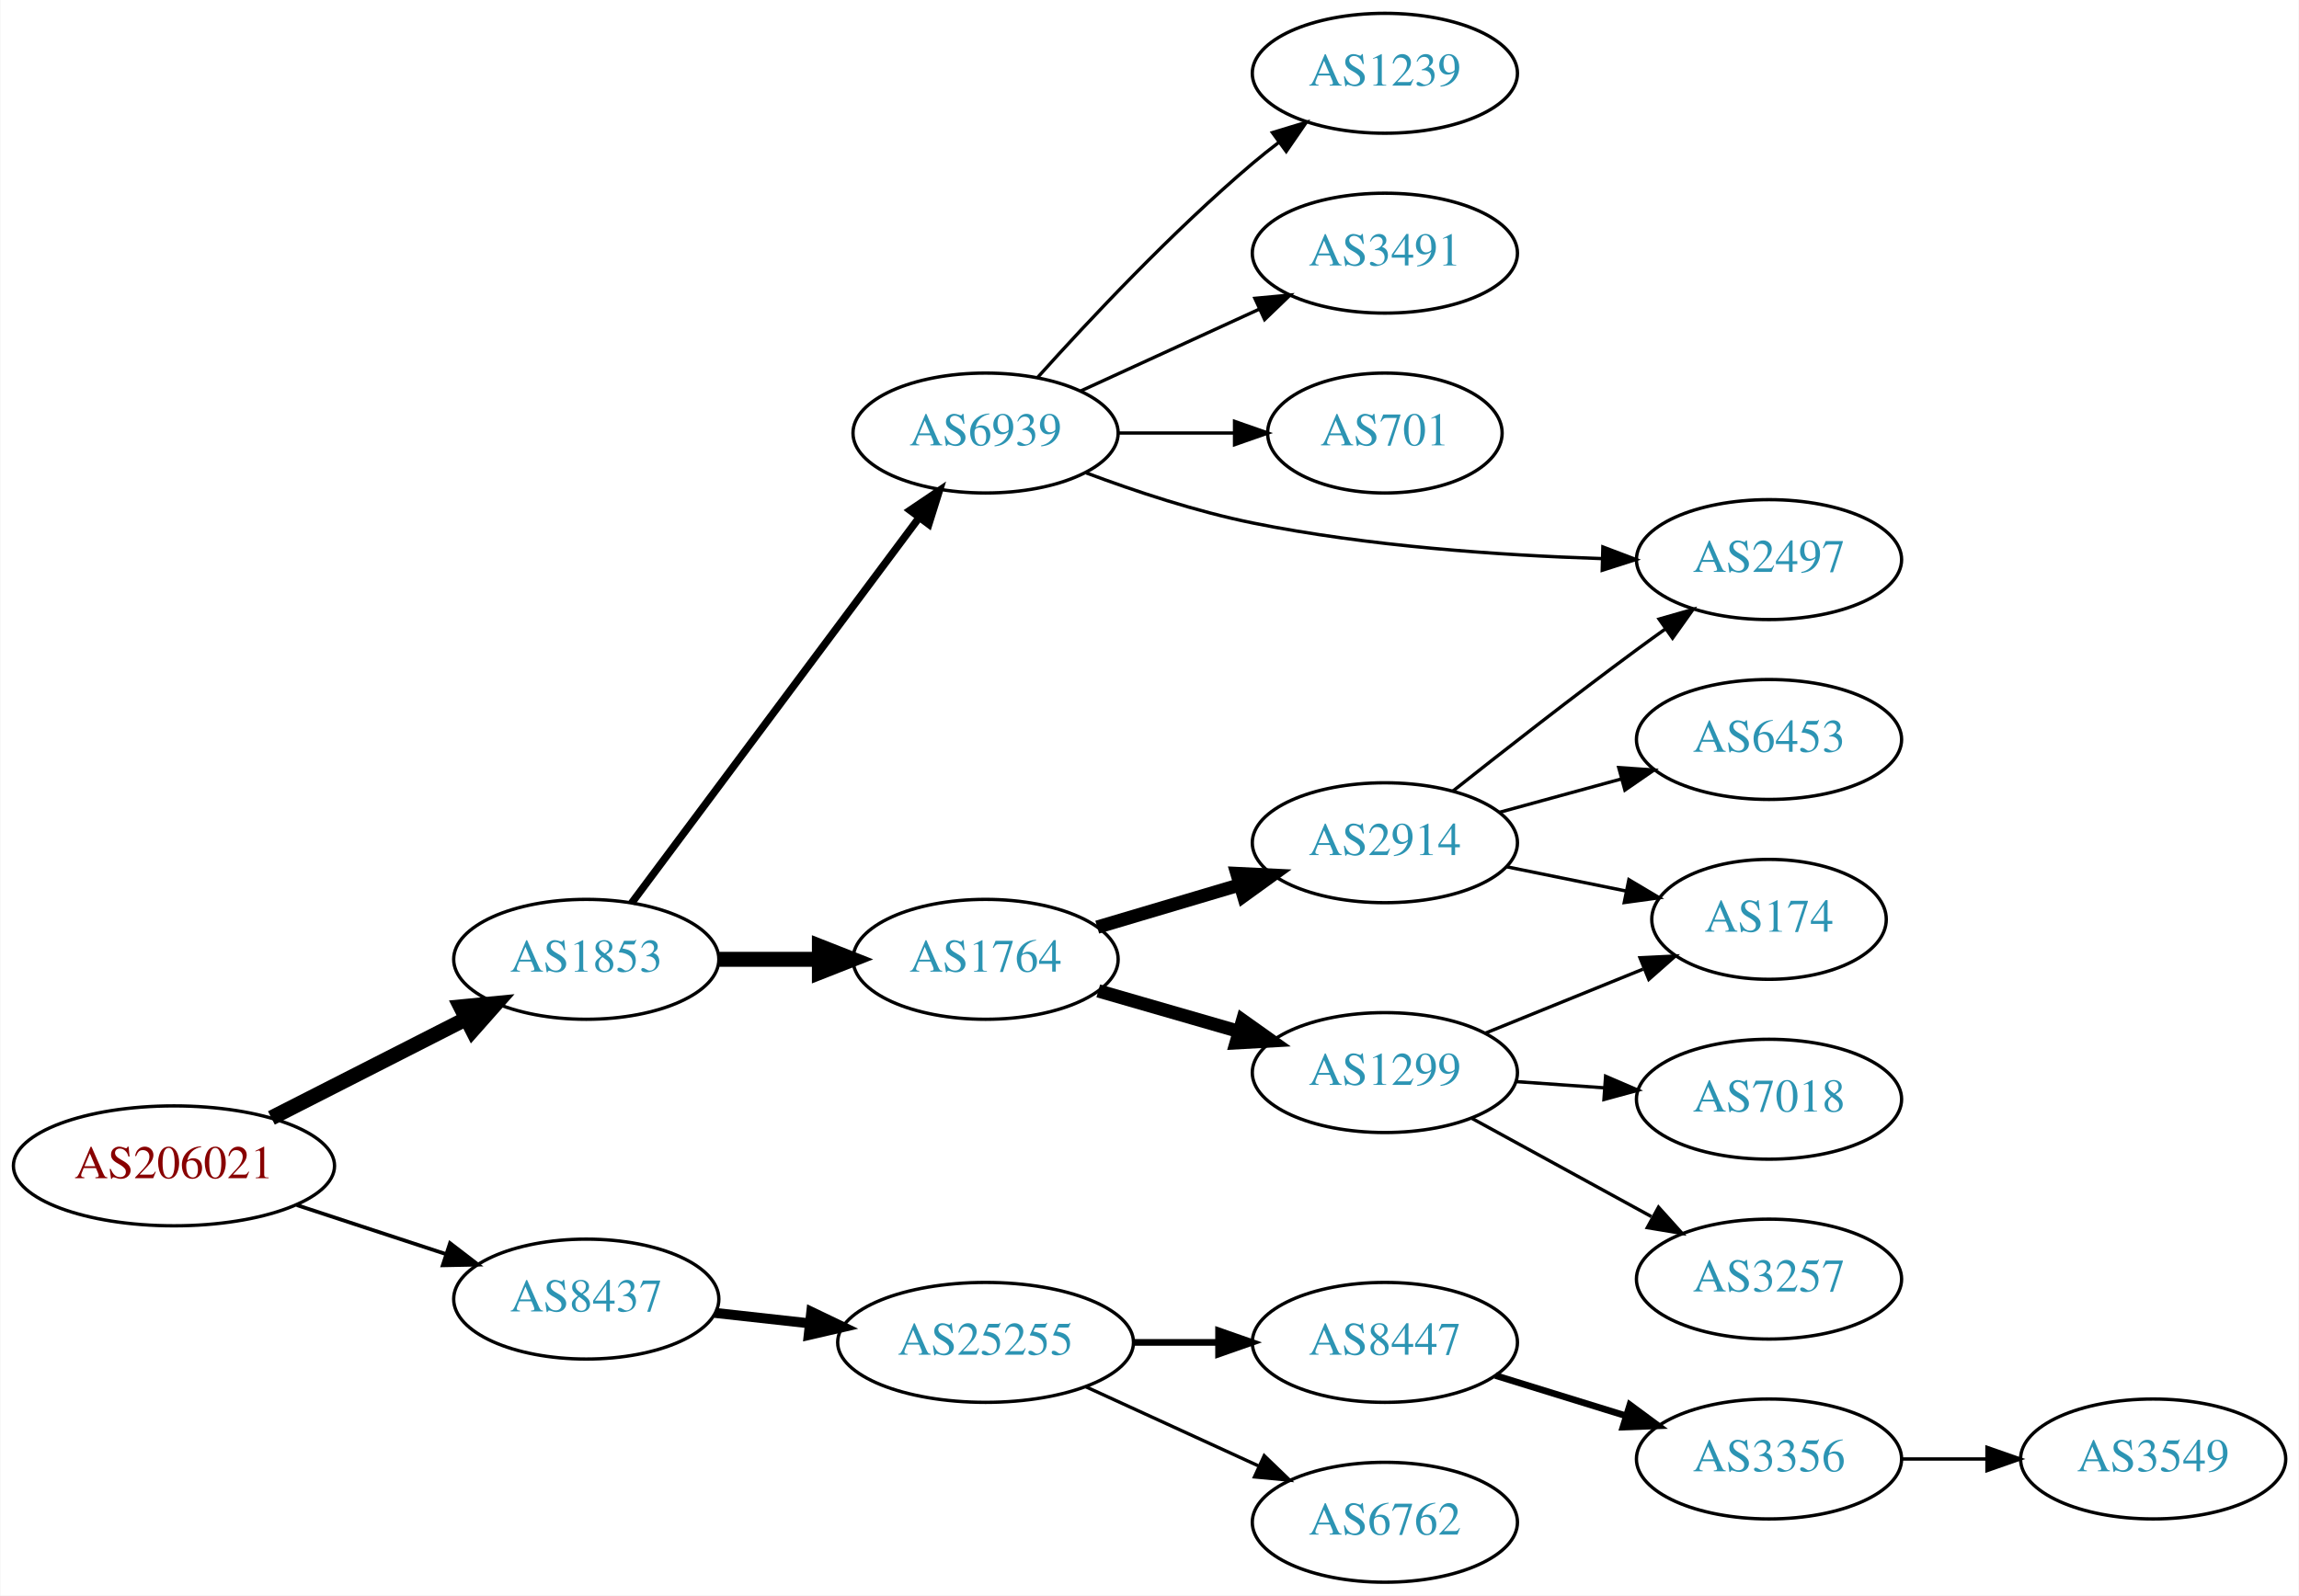
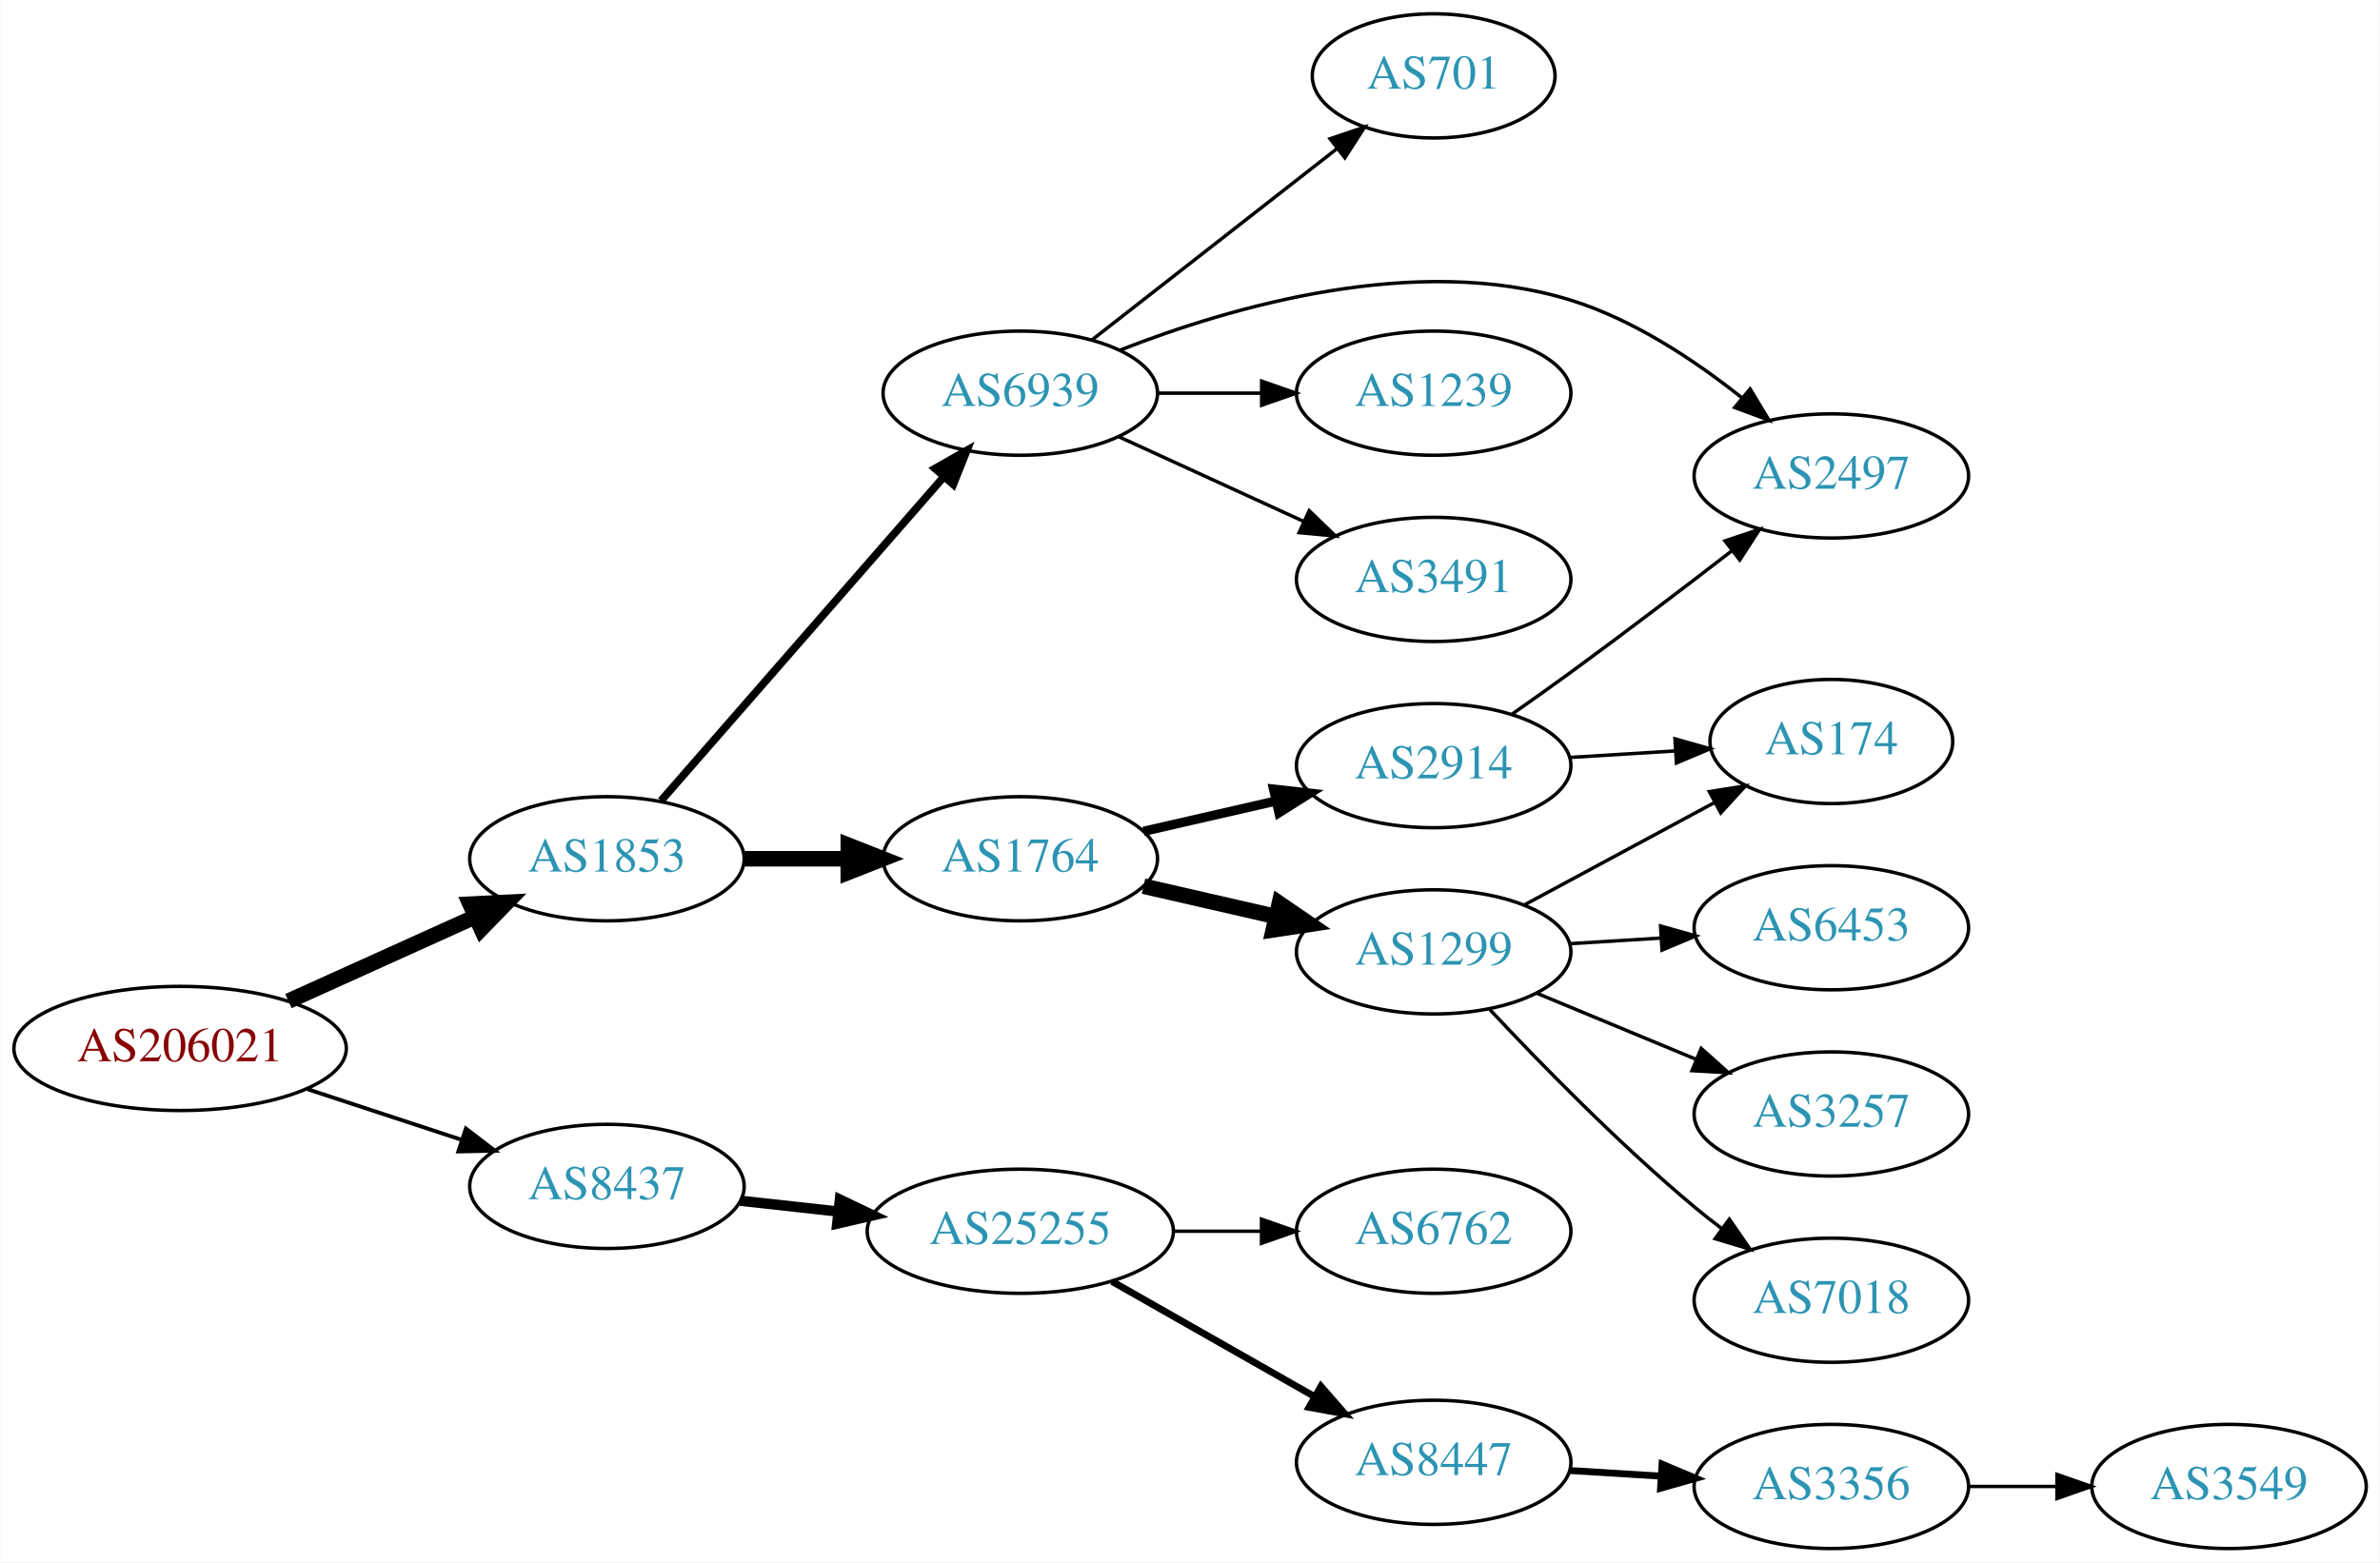
- <svg xmlns="http://www.w3.org/2000/svg" xmlns:xlink="http://www.w3.org/1999/xlink" width="690pt" height="479pt" viewBox="0.00 0.00 689.76 479.00">
-   <g id="graph0" class="graph" transform="scale(1 1) rotate(0) translate(4 475)">
-     <polygon fill="white" stroke="none" points="-4,4 -4,-475 685.755,-475 685.755,4 -4,4" />
+ <svg xmlns="http://www.w3.org/2000/svg" xmlns:xlink="http://www.w3.org/1999/xlink" width="690pt" height="453pt" viewBox="0.00 0.00 689.76 453.00">
+   <g id="graph0" class="graph" transform="scale(1 1) rotate(0) translate(4 449)">
+     <polygon fill="white" stroke="none" points="-4,4 -4,-449 685.755,-449 685.755,4 -4,4" />
    <g id="node1" class="node">
      <g id="a_node1">
        <a xlink:href="/asn/206021" xlink:title="AS206021 ~ Wirtschaftskammer Steiermark [AT]">
-           <ellipse fill="#ffffff" stroke="black" cx="48.096" cy="-125" rx="48.192" ry="18" />
-           <text text-anchor="middle" x="48.096" y="-121.3" font-family="Times,serif" font-size="14.00" fill="#880000">AS206021</text>
+           <ellipse fill="#ffffff" stroke="black" cx="48.096" cy="-145" rx="48.192" ry="18" />
+           <text text-anchor="middle" x="48.096" y="-141.3" font-family="Times,serif" font-size="14.00" fill="#880000">AS206021</text>
        </a>
      </g>
    </g>
    <g id="node2" class="node">
      <g id="a_node2">
        <a xlink:href="/asn/1853" xlink:title="AS1853 ~ ACOnet Backbone [AT]">
-           <ellipse fill="#ffffff" stroke="black" cx="171.838" cy="-187" rx="39.794" ry="18" />
-           <text text-anchor="middle" x="171.838" y="-183.3" font-family="Times,serif" font-size="14.00" fill="#2c94b3">AS1853</text>
+           <ellipse fill="#ffffff" stroke="black" cx="171.838" cy="-200" rx="39.794" ry="18" />
+           <text text-anchor="middle" x="171.838" y="-196.3" font-family="Times,serif" font-size="14.00" fill="#2c94b3">AS1853</text>
        </a>
      </g>
    </g>
    <g id="edge1" class="edge">
-       <path fill="none" stroke="black" stroke-width="4.5" d="M77.332,-139.38C94.758,-148.254 117.25,-159.709 135.808,-169.16" />
-       <polygon fill="black" stroke="black" stroke-width="4.5" points="134.135,-172.727 144.833,-173.756 137.709,-165.71 134.135,-172.727" />
+       <path fill="none" stroke="black" stroke-width="4.5" d="M79.502,-158.737C95.903,-166.146 116.28,-175.352 133.622,-183.187" />
+       <polygon fill="black" stroke="black" stroke-width="4.5" points="132.166,-186.85 142.901,-187.379 135.409,-179.673 132.166,-186.85" />
    </g>
    <g id="node3" class="node">
      <g id="a_node3">
        <a xlink:href="/asn/8437" xlink:title="AS8437 ~ Hutchison Drei Austria GmbH [AT]">
-           <ellipse fill="#ffffff" stroke="black" cx="171.838" cy="-85" rx="39.794" ry="18" />
-           <text text-anchor="middle" x="171.838" y="-81.3" font-family="Times,serif" font-size="14.00" fill="#2c94b3">AS8437</text>
+           <ellipse fill="#ffffff" stroke="black" cx="171.838" cy="-105" rx="39.794" ry="18" />
+           <text text-anchor="middle" x="171.838" y="-101.3" font-family="Times,serif" font-size="14.00" fill="#2c94b3">AS8437</text>
        </a>
      </g>
    </g>
    <g id="edge2" class="edge">
-       <path fill="none" stroke="black" stroke-width="1.125" d="M84.964,-113.215C98.983,-108.609 115.143,-103.299 129.637,-98.537" />
-       <polygon fill="black" stroke="black" stroke-width="1.125" points="130.95,-101.79 139.358,-95.343 128.765,-95.14 130.95,-101.79" />
+       <path fill="none" stroke="black" stroke-width="1.125" d="M84.964,-133.215C98.983,-128.609 115.143,-123.299 129.637,-118.537" />
+       <polygon fill="black" stroke="black" stroke-width="1.125" points="130.95,-121.79 139.358,-115.343 128.765,-115.14 130.95,-121.79" />
    </g>
    <g id="node4" class="node">
      <g id="a_node4">
-         <a xlink:href="/asn/1764" xlink:title="AS1764 ~ NEXTLAYER-AS [AT]">
-           <ellipse fill="#ffffff" stroke="black" cx="291.681" cy="-187" rx="39.794" ry="18" />
-           <text text-anchor="middle" x="291.681" y="-183.3" font-family="Times,serif" font-size="14.00" fill="#2c94b3">AS1764</text>
+         <a xlink:href="/asn/6939" xlink:title="AS6939 ~ Hurricane Electric LLC [US]">
+           <ellipse fill="#ffffff" stroke="black" cx="291.681" cy="-335" rx="39.794" ry="18" />
+           <text text-anchor="middle" x="291.681" y="-331.3" font-family="Times,serif" font-size="14.00" fill="#2c94b3">AS6939</text>
        </a>
      </g>
    </g>
    <g id="edge3" class="edge">
-       <path fill="none" stroke="black" stroke-width="4.5" d="M211.751,-187C221.304,-187 231.654,-187 241.616,-187" />
-       <polygon fill="black" stroke="black" stroke-width="4.5" points="241.809,-190.938 251.809,-187 241.809,-183.063 241.809,-190.938" />
+       <path fill="none" stroke="black" stroke-width="2.25" d="M187.525,-216.825C208.101,-240.397 245.639,-283.4 269.312,-310.52" />
+       <polygon fill="black" stroke="black" stroke-width="2.25" points="266.966,-313.155 276.179,-318.387 272.24,-308.552 266.966,-313.155" />
    </g>
    <g id="node5" class="node">
      <g id="a_node5">
-         <a xlink:href="/asn/6939" xlink:title="AS6939 ~ Hurricane Electric LLC [US]">
-           <ellipse fill="#ffffff" stroke="black" cx="291.681" cy="-345" rx="39.794" ry="18" />
-           <text text-anchor="middle" x="291.681" y="-341.3" font-family="Times,serif" font-size="14.00" fill="#2c94b3">AS6939</text>
+         <a xlink:href="/asn/1764" xlink:title="AS1764 ~ NEXTLAYER-AS [AT]">
+           <ellipse fill="#ffffff" stroke="black" cx="291.681" cy="-200" rx="39.794" ry="18" />
+           <text text-anchor="middle" x="291.681" y="-196.3" font-family="Times,serif" font-size="14.00" fill="#2c94b3">AS1764</text>
        </a>
      </g>
    </g>
    <g id="edge4" class="edge">
-       <path fill="none" stroke="black" stroke-width="2.25" d="M185.449,-203.909C206.161,-231.679 247.497,-287.1 271.74,-319.605" />
-       <polygon fill="black" stroke="black" stroke-width="2.25" points="269.018,-321.81 277.803,-327.734 274.63,-317.625 269.018,-321.81" />
+       <path fill="none" stroke="black" stroke-width="4.5" d="M211.751,-200C221.304,-200 231.654,-200 241.616,-200" />
+       <polygon fill="black" stroke="black" stroke-width="4.5" points="241.809,-203.938 251.809,-200 241.809,-196.063 241.809,-203.938" />
    </g>
    <g id="node16" class="node">
      <g id="a_node16">
        <a xlink:href="/asn/25255" xlink:title="AS25255 ~ ==&gt; TELE2 AUSTRIA &lt;== [AT]">
-           <ellipse fill="#ffffff" stroke="black" cx="291.681" cy="-72" rx="44.393" ry="18" />
-           <text text-anchor="middle" x="291.681" y="-68.3" font-family="Times,serif" font-size="14.00" fill="#2c94b3">AS25255</text>
+           <ellipse fill="#ffffff" stroke="black" cx="291.681" cy="-92" rx="44.393" ry="18" />
+           <text text-anchor="middle" x="291.681" y="-88.3" font-family="Times,serif" font-size="14.00" fill="#2c94b3">AS25255</text>
        </a>
      </g>
    </g>
    <g id="edge17" class="edge">
-       <path fill="none" stroke="black" stroke-width="3" d="M210.448,-80.851C219.451,-79.858 229.221,-78.78 238.744,-77.73" />
-       <polygon fill="black" stroke="black" stroke-width="3" points="239.377,-81.181 248.933,-76.606 238.609,-74.223 239.377,-81.181" />
+       <path fill="none" stroke="black" stroke-width="3" d="M210.448,-100.851C219.451,-99.858 229.221,-98.78 238.744,-97.73" />
+       <polygon fill="black" stroke="black" stroke-width="3" points="239.377,-101.181 248.933,-96.606 238.609,-94.223 239.377,-101.181" />
    </g>
    <g id="node6" class="node">
      <g id="a_node6">
-         <a xlink:href="/asn/2914" xlink:title="AS2914 ~ NTT America, Inc. [US]">
-           <ellipse fill="#ffffff" stroke="black" cx="411.523" cy="-222" rx="39.794" ry="18" />
-           <text text-anchor="middle" x="411.523" y="-218.3" font-family="Times,serif" font-size="14.00" fill="#2c94b3">AS2914</text>
+         <a xlink:href="/asn/701" xlink:title="AS701 ~ UUNET [US]">
+           <ellipse fill="#ffffff" stroke="black" cx="411.523" cy="-427" rx="35.194" ry="18" />
+           <text text-anchor="middle" x="411.523" y="-423.3" font-family="Times,serif" font-size="14.00" fill="#2c94b3">AS701</text>
        </a>
      </g>
    </g>
    <g id="edge5" class="edge">
-       <path fill="none" stroke="black" stroke-width="4" d="M325.193,-196.657C338.35,-200.564 353.722,-205.13 367.766,-209.301" />
-       <polygon fill="black" stroke="black" stroke-width="4" points="367.124,-212.761 377.707,-212.253 369.118,-206.051 367.124,-212.761" />
+       <path fill="none" stroke="black" d="M312.405,-350.399C331.84,-365.572 361.688,-388.875 383.361,-405.794" />
+       <polygon fill="black" stroke="black" points="381.48,-408.766 391.516,-412.161 385.787,-403.249 381.48,-408.766" />
    </g>
    <g id="node7" class="node">
      <g id="a_node7">
-         <a xlink:href="/asn/1299" xlink:title="AS1299 ~ Telia Carrier [EU]">
-           <ellipse fill="#ffffff" stroke="black" cx="411.523" cy="-153" rx="39.794" ry="18" />
-           <text text-anchor="middle" x="411.523" y="-149.3" font-family="Times,serif" font-size="14.00" fill="#2c94b3">AS1299</text>
+         <a xlink:href="/asn/2497" xlink:title="AS2497 ~ Internet Initiative Japan Inc. [JP]">
+           <ellipse fill="#ffffff" stroke="black" cx="526.816" cy="-311" rx="39.794" ry="18" />
+           <text text-anchor="middle" x="526.816" y="-307.3" font-family="Times,serif" font-size="14.00" fill="#2c94b3">AS2497</text>
        </a>
      </g>
    </g>
    <g id="edge6" class="edge">
-       <path fill="none" stroke="black" stroke-width="4" d="M325.506,-177.529C338.549,-173.766 353.73,-169.386 367.624,-165.377" />
-       <polygon fill="black" stroke="black" stroke-width="4" points="368.827,-168.673 377.465,-162.538 366.886,-161.947 368.827,-168.673" />
+       <path fill="none" stroke="black" d="M320.68,-347.511C352.758,-360.078 406.634,-375.761 451.17,-362 469.425,-356.359 487.198,-344.551 500.819,-333.716" />
+       <polygon fill="black" stroke="black" points="503.264,-336.235 508.731,-327.159 498.798,-330.845 503.264,-336.235" />
+     </g>
+     <g id="node8" class="node">
+       <g id="a_node8">
+         <a xlink:href="/asn/1239" xlink:title="AS1239 ~ Sprint [US]">
+           <ellipse fill="#ffffff" stroke="black" cx="411.523" cy="-335" rx="39.794" ry="18" />
+           <text text-anchor="middle" x="411.523" y="-331.3" font-family="Times,serif" font-size="14.00" fill="#2c94b3">AS1239</text>
+         </a>
+       </g>
+     </g>
+     <g id="edge7" class="edge">
+       <path fill="none" stroke="black" d="M331.593,-335C341.146,-335 351.496,-335 361.459,-335" />
+       <polygon fill="black" stroke="black" points="361.651,-338.5 371.651,-335 361.651,-331.5 361.651,-338.5" />
+     </g>
+     <g id="node9" class="node">
+       <g id="a_node9">
+         <a xlink:href="/asn/3491" xlink:title="AS3491 ~ PCCW Global, Inc. [US]">
+           <ellipse fill="#ffffff" stroke="black" cx="411.523" cy="-281" rx="39.794" ry="18" />
+           <text text-anchor="middle" x="411.523" y="-277.3" font-family="Times,serif" font-size="14.00" fill="#2c94b3">AS3491</text>
+         </a>
+       </g>
+     </g>
+     <g id="edge8" class="edge">
+       <path fill="none" stroke="black" d="M320.309,-322.339C336.266,-315.027 356.537,-305.739 373.82,-297.819" />
+       <polygon fill="black" stroke="black" points="375.434,-300.929 383.067,-293.581 372.518,-294.565 375.434,-300.929" />
+     </g>
+     <g id="node10" class="node">
+       <g id="a_node10">
+         <a xlink:href="/asn/2914" xlink:title="AS2914 ~ NTT America, Inc. [US]">
+           <ellipse fill="#ffffff" stroke="black" cx="411.523" cy="-227" rx="39.794" ry="18" />
+           <text text-anchor="middle" x="411.523" y="-223.3" font-family="Times,serif" font-size="14.00" fill="#2c94b3">AS2914</text>
+         </a>
+       </g>
+     </g>
+     <g id="edge9" class="edge">
+       <path fill="none" stroke="black" stroke-width="2.7" d="M327.4,-207.955C339.4,-210.704 353.021,-213.825 365.713,-216.733" />
+       <polygon fill="black" stroke="black" stroke-width="2.7" points="365.116,-220.187 375.645,-219.009 366.679,-213.364 365.116,-220.187" />
    </g>
    <g id="node11" class="node">
      <g id="a_node11">
-         <a xlink:href="/asn/1239" xlink:title="AS1239 ~ Sprint [US]">
-           <ellipse fill="#ffffff" stroke="black" cx="411.523" cy="-453" rx="39.794" ry="18" />
-           <text text-anchor="middle" x="411.523" y="-449.3" font-family="Times,serif" font-size="14.00" fill="#2c94b3">AS1239</text>
+         <a xlink:href="/asn/1299" xlink:title="AS1299 ~ Telia Carrier [EU]">
+           <ellipse fill="#ffffff" stroke="black" cx="411.523" cy="-173" rx="39.794" ry="18" />
+           <text text-anchor="middle" x="411.523" y="-169.3" font-family="Times,serif" font-size="14.00" fill="#2c94b3">AS1299</text>
        </a>
      </g>
    </g>
    <g id="edge10" class="edge">
-       <path fill="none" stroke="black" d="M307.327,-361.725C322.627,-378.765 347.725,-405.523 371.877,-426 374.374,-428.117 377.034,-430.232 379.746,-432.293" />
-       <polygon fill="black" stroke="black" points="377.782,-435.194 387.922,-438.266 381.912,-429.541 377.782,-435.194" />
+       <path fill="none" stroke="black" stroke-width="4.5" d="M327.4,-192.045C339.4,-189.296 353.021,-186.175 365.713,-183.267" />
+       <polygon fill="black" stroke="black" stroke-width="4.5" points="366.777,-187.063 375.645,-180.991 365.018,-179.387 366.777,-187.063" />
+     </g>
+     <g id="edge12" class="edge">
+       <path fill="none" stroke="black" d="M434.304,-241.977C439.838,-245.848 445.75,-250.041 451.17,-254 466.761,-265.391 483.901,-278.441 497.82,-289.177" />
+       <polygon fill="black" stroke="black" points="495.977,-292.176 506.028,-295.527 500.261,-286.64 495.977,-292.176" />
    </g>
    <g id="node12" class="node">
      <g id="a_node12">
-         <a xlink:href="/asn/3491" xlink:title="AS3491 ~ PCCW Global, Inc. [US]">
-           <ellipse fill="#ffffff" stroke="black" cx="411.523" cy="-399" rx="39.794" ry="18" />
-           <text text-anchor="middle" x="411.523" y="-395.3" font-family="Times,serif" font-size="14.00" fill="#2c94b3">AS3491</text>
+         <a xlink:href="/asn/174" xlink:title="AS174 ~ Cogent Communications [US]">
+           <ellipse fill="#ffffff" stroke="black" cx="526.816" cy="-234" rx="35.194" ry="18" />
+           <text text-anchor="middle" x="526.816" y="-230.3" font-family="Times,serif" font-size="14.00" fill="#2c94b3">AS174</text>
        </a>
      </g>
    </g>
    <g id="edge11" class="edge">
-       <path fill="none" stroke="black" d="M320.309,-357.661C336.266,-364.973 356.537,-374.261 373.82,-382.181" />
-       <polygon fill="black" stroke="black" points="372.518,-385.435 383.067,-386.419 375.434,-379.071 372.518,-385.435" />
+       <path fill="none" stroke="black" d="M450.879,-229.37C460.694,-229.976 471.329,-230.633 481.419,-231.257" />
+       <polygon fill="black" stroke="black" points="481.484,-234.767 491.68,-231.891 481.915,-227.781 481.484,-234.767" />
+     </g>
+     <g id="edge16" class="edge">
+       <path fill="none" stroke="black" d="M437.666,-186.538C453.987,-195.325 475.424,-206.867 493.071,-216.369" />
+       <polygon fill="black" stroke="black" points="491.442,-219.467 501.906,-221.126 494.761,-213.304 491.442,-219.467" />
    </g>
    <g id="node13" class="node">
      <g id="a_node13">
-         <a xlink:href="/asn/701" xlink:title="AS701 ~ UUNET [US]">
-           <ellipse fill="#ffffff" stroke="black" cx="411.523" cy="-345" rx="35.194" ry="18" />
-           <text text-anchor="middle" x="411.523" y="-341.3" font-family="Times,serif" font-size="14.00" fill="#2c94b3">AS701</text>
-         </a>
-       </g>
-     </g>
-     <g id="edge12" class="edge">
-       <path fill="none" stroke="black" d="M331.593,-345C342.68,-345 354.839,-345 366.222,-345" />
-       <polygon fill="black" stroke="black" points="366.404,-348.5 376.404,-345 366.403,-341.5 366.404,-348.5" />
+         <a xlink:href="/asn/6453" xlink:title="AS6453 ~ TATA COMMUNICATIONS (AMERICA) INC [US]">
+           <ellipse fill="#ffffff" stroke="black" cx="526.816" cy="-180" rx="39.794" ry="18" />
+           <text text-anchor="middle" x="526.816" y="-176.3" font-family="Times,serif" font-size="14.00" fill="#2c94b3">AS6453</text>
+         </a>
+       </g>
+     </g>
+     <g id="edge13" class="edge">
+       <path fill="none" stroke="black" d="M450.879,-175.37C459.369,-175.894 468.472,-176.457 477.306,-177.003" />
+       <polygon fill="black" stroke="black" points="477.303,-180.509 487.5,-177.633 477.735,-173.522 477.303,-180.509" />
    </g>
    <g id="node14" class="node">
      <g id="a_node14">
-         <a xlink:href="/asn/2497" xlink:title="AS2497 ~ Internet Initiative Japan Inc. [JP]">
-           <ellipse fill="#ffffff" stroke="black" cx="526.816" cy="-307" rx="39.794" ry="18" />
-           <text text-anchor="middle" x="526.816" y="-303.3" font-family="Times,serif" font-size="14.00" fill="#2c94b3">AS2497</text>
-         </a>
-       </g>
-     </g>
-     <g id="edge13" class="edge">
-       <path fill="none" stroke="black" d="M321.892,-333.028C336.631,-327.509 354.935,-321.433 371.877,-318 406.407,-311.002 446.08,-308.291 476.502,-307.309" />
-       <polygon fill="black" stroke="black" points="476.951,-310.798 486.853,-307.03 476.762,-303.801 476.951,-310.798" />
-     </g>
-     <g id="node9" class="node">
-       <g id="a_node9">
-         <a xlink:href="/asn/174" xlink:title="AS174 ~ Cogent Communications [US]">
-           <ellipse fill="#ffffff" stroke="black" cx="526.816" cy="-199" rx="35.194" ry="18" />
-           <text text-anchor="middle" x="526.816" y="-195.3" font-family="Times,serif" font-size="14.00" fill="#2c94b3">AS174</text>
-         </a>
-       </g>
-     </g>
-     <g id="edge15" class="edge">
-       <path fill="none" stroke="black" d="M448.059,-214.786C459.402,-212.483 472.063,-209.913 483.82,-207.526" />
-       <polygon fill="black" stroke="black" points="484.759,-210.907 493.863,-205.487 483.366,-204.047 484.759,-210.907" />
+         <a xlink:href="/asn/3257" xlink:title="AS3257 ~ GTT [DE]">
+           <ellipse fill="#ffffff" stroke="black" cx="526.816" cy="-126" rx="39.794" ry="18" />
+           <text text-anchor="middle" x="526.816" y="-122.3" font-family="Times,serif" font-size="14.00" fill="#2c94b3">AS3257</text>
+         </a>
+       </g>
    </g>
    <g id="edge14" class="edge">
-       <path fill="none" stroke="black" d="M431.961,-237.539C446.905,-249.379 468.146,-265.978 487.17,-280 489.955,-282.053 492.875,-284.165 495.808,-286.259" />
-       <polygon fill="black" stroke="black" points="493.825,-289.144 504.012,-292.055 497.864,-283.426 493.825,-289.144" />
+       <path fill="none" stroke="black" d="M441.405,-161.018C455.387,-155.218 472.368,-148.173 487.423,-141.928" />
+       <polygon fill="black" stroke="black" points="489.092,-145.025 496.987,-137.96 486.409,-138.559 489.092,-145.025" />
    </g>
    <g id="node15" class="node">
      <g id="a_node15">
-         <a xlink:href="/asn/6453" xlink:title="AS6453 ~ TATA COMMUNICATIONS (AMERICA) INC [US]">
-           <ellipse fill="#ffffff" stroke="black" cx="526.816" cy="-253" rx="39.794" ry="18" />
-           <text text-anchor="middle" x="526.816" y="-249.3" font-family="Times,serif" font-size="14.00" fill="#2c94b3">AS6453</text>
-         </a>
-       </g>
-     </g>
-     <g id="edge16" class="edge">
-       <path fill="none" stroke="black" d="M445.902,-231.133C457.324,-234.259 470.274,-237.802 482.373,-241.113" />
-       <polygon fill="black" stroke="black" points="481.715,-244.561 492.284,-243.825 483.563,-237.81 481.715,-244.561" />
-     </g>
-     <g id="node8" class="node">
-       <g id="a_node8">
        <a xlink:href="/asn/7018" xlink:title="AS7018 ~ AT&amp;T Services, Inc. [US]">
-           <ellipse fill="#ffffff" stroke="black" cx="526.816" cy="-145" rx="39.794" ry="18" />
-           <text text-anchor="middle" x="526.816" y="-141.3" font-family="Times,serif" font-size="14.00" fill="#2c94b3">AS7018</text>
-         </a>
-       </g>
-     </g>
-     <g id="edge7" class="edge">
-       <path fill="none" stroke="black" d="M450.879,-150.292C459.369,-149.692 468.472,-149.049 477.306,-148.425" />
-       <polygon fill="black" stroke="black" points="477.771,-151.901 487.5,-147.706 477.278,-144.919 477.771,-151.901" />
-     </g>
-     <g id="edge8" class="edge">
-       <path fill="none" stroke="black" d="M441.699,-164.846C456.112,-170.698 473.657,-177.822 488.986,-184.046" />
-       <polygon fill="black" stroke="black" points="488.102,-187.465 498.684,-187.984 490.735,-180.979 488.102,-187.465" />
-     </g>
-     <g id="node10" class="node">
-       <g id="a_node10">
-         <a xlink:href="/asn/3257" xlink:title="AS3257 ~ GTT [DE]">
-           <ellipse fill="#ffffff" stroke="black" cx="526.816" cy="-91" rx="39.794" ry="18" />
-           <text text-anchor="middle" x="526.816" y="-87.3" font-family="Times,serif" font-size="14.00" fill="#2c94b3">AS3257</text>
-         </a>
-       </g>
-     </g>
-     <g id="edge9" class="edge">
-       <path fill="none" stroke="black" d="M437.666,-139.24C453.507,-130.571 474.168,-119.265 491.505,-109.777" />
-       <polygon fill="black" stroke="black" points="493.651,-112.592 500.743,-104.721 490.29,-106.452 493.651,-112.592" />
+           <ellipse fill="#ffffff" stroke="black" cx="526.816" cy="-72" rx="39.794" ry="18" />
+           <text text-anchor="middle" x="526.816" y="-68.3" font-family="Times,serif" font-size="14.00" fill="#2c94b3">AS7018</text>
+         </a>
+       </g>
+     </g>
+     <g id="edge15" class="edge">
+       <path fill="none" stroke="black" d="M427.79,-156.296C442.375,-140.729 465.313,-117.239 487.17,-99 489.683,-96.902 492.355,-94.801 495.074,-92.749" />
+       <polygon fill="black" stroke="black" points="497.236,-95.504 503.261,-86.789 493.117,-89.844 497.236,-95.504" />
    </g>
    <g id="node17" class="node">
      <g id="a_node17">
-         <a xlink:href="/asn/8447" xlink:title="AS8447 ~ A1 Telekom Austria AG [AT]">
-           <ellipse fill="#ffffff" stroke="black" cx="411.523" cy="-72" rx="39.794" ry="18" />
-           <text text-anchor="middle" x="411.523" y="-68.3" font-family="Times,serif" font-size="14.00" fill="#2c94b3">AS8447</text>
+         <a xlink:href="/asn/6762" xlink:title="AS6762 ~ TELECOM ITALIA SPARKLE S.p.A. [IT]">
+           <ellipse fill="#ffffff" stroke="black" cx="411.523" cy="-92" rx="39.794" ry="18" />
+           <text text-anchor="middle" x="411.523" y="-88.3" font-family="Times,serif" font-size="14.00" fill="#2c94b3">AS6762</text>
        </a>
      </g>
    </g>
    <g id="edge18" class="edge">
-       <path fill="none" stroke="black" stroke-width="2" d="M335.892,-72C344.204,-72 352.967,-72 361.449,-72" />
-       <polygon fill="black" stroke="black" stroke-width="2" points="361.608,-75.5 371.608,-72 361.608,-68.5 361.608,-75.5" />
+       <path fill="none" stroke="black" d="M335.892,-92C344.204,-92 352.967,-92 361.449,-92" />
+       <polygon fill="black" stroke="black" points="361.608,-95.5 371.608,-92 361.608,-88.5 361.608,-95.5" />
    </g>
    <g id="node18" class="node">
      <g id="a_node18">
-         <a xlink:href="/asn/6762" xlink:title="AS6762 ~ TELECOM ITALIA SPARKLE S.p.A. [IT]">
-           <ellipse fill="#ffffff" stroke="black" cx="411.523" cy="-18" rx="39.794" ry="18" />
-           <text text-anchor="middle" x="411.523" y="-14.3" font-family="Times,serif" font-size="14.00" fill="#2c94b3">AS6762</text>
+         <a xlink:href="/asn/8447" xlink:title="AS8447 ~ A1 Telekom Austria AG [AT]">
+           <ellipse fill="#ffffff" stroke="black" cx="411.523" cy="-25" rx="39.794" ry="18" />
+           <text text-anchor="middle" x="411.523" y="-21.3" font-family="Times,serif" font-size="14.00" fill="#2c94b3">AS8447</text>
        </a>
      </g>
    </g>
    <g id="edge19" class="edge">
-       <path fill="none" stroke="black" d="M321.81,-58.652C337.421,-51.498 356.819,-42.609 373.491,-34.969" />
-       <polygon fill="black" stroke="black" points="375.31,-37.986 382.943,-30.638 372.394,-31.622 375.31,-37.986" />
+       <path fill="none" stroke="black" stroke-width="2" d="M318.251,-77.462C335.47,-67.672 358.355,-54.66 377.026,-44.045" />
+       <polygon fill="black" stroke="black" stroke-width="2" points="378.847,-47.036 385.81,-39.05 375.387,-40.95 378.847,-47.036" />
    </g>
    <g id="node19" class="node">
      <g id="a_node19">
        <a xlink:href="/asn/3356" xlink:title="AS3356 ~ Level 3 Parent, LLC [US]">
-           <ellipse fill="#ffffff" stroke="black" cx="526.816" cy="-37" rx="39.794" ry="18" />
-           <text text-anchor="middle" x="526.816" y="-33.3" font-family="Times,serif" font-size="14.00" fill="#2c94b3">AS3356</text>
+           <ellipse fill="#ffffff" stroke="black" cx="526.816" cy="-18" rx="39.794" ry="18" />
+           <text text-anchor="middle" x="526.816" y="-14.3" font-family="Times,serif" font-size="14.00" fill="#2c94b3">AS3356</text>
        </a>
      </g>
    </g>
    <g id="edge20" class="edge">
-       <path fill="none" stroke="black" stroke-width="2" d="M444.685,-62.064C456.884,-58.295 470.958,-53.947 483.924,-49.942" />
-       <polygon fill="black" stroke="black" stroke-width="2" points="485.052,-53.257 493.573,-46.961 482.986,-46.569 485.052,-53.257" />
+       <path fill="none" stroke="black" stroke-width="2" d="M450.879,-22.63C459.369,-22.106 468.472,-21.543 477.306,-20.997" />
+       <polygon fill="black" stroke="black" stroke-width="2" points="477.735,-24.478 487.5,-20.367 477.303,-17.491 477.735,-24.478" />
    </g>
    <g id="node20" class="node">
      <g id="a_node20">
        <a xlink:href="/asn/3549" xlink:title="AS3549 ~ Level 3 Parent, LLC [US]">
-           <ellipse fill="#ffffff" stroke="black" cx="642.109" cy="-37" rx="39.794" ry="18" />
-           <text text-anchor="middle" x="642.109" y="-33.3" font-family="Times,serif" font-size="14.00" fill="#2c94b3">AS3549</text>
+           <ellipse fill="#ffffff" stroke="black" cx="642.109" cy="-18" rx="39.794" ry="18" />
+           <text text-anchor="middle" x="642.109" y="-14.3" font-family="Times,serif" font-size="14.00" fill="#2c94b3">AS3549</text>
        </a>
      </g>
    </g>
    <g id="edge21" class="edge">
-       <path fill="none" stroke="black" d="M566.488,-37C574.691,-37 583.455,-37 591.987,-37" />
-       <polygon fill="black" stroke="black" points="592.227,-40.5 602.226,-37 592.226,-33.5 592.227,-40.5" />
+       <path fill="none" stroke="black" d="M566.488,-18C574.691,-18 583.455,-18 591.987,-18" />
+       <polygon fill="black" stroke="black" points="592.227,-21.5 602.226,-18 592.226,-14.5 592.227,-21.5" />
    </g>
  </g>
</svg>
